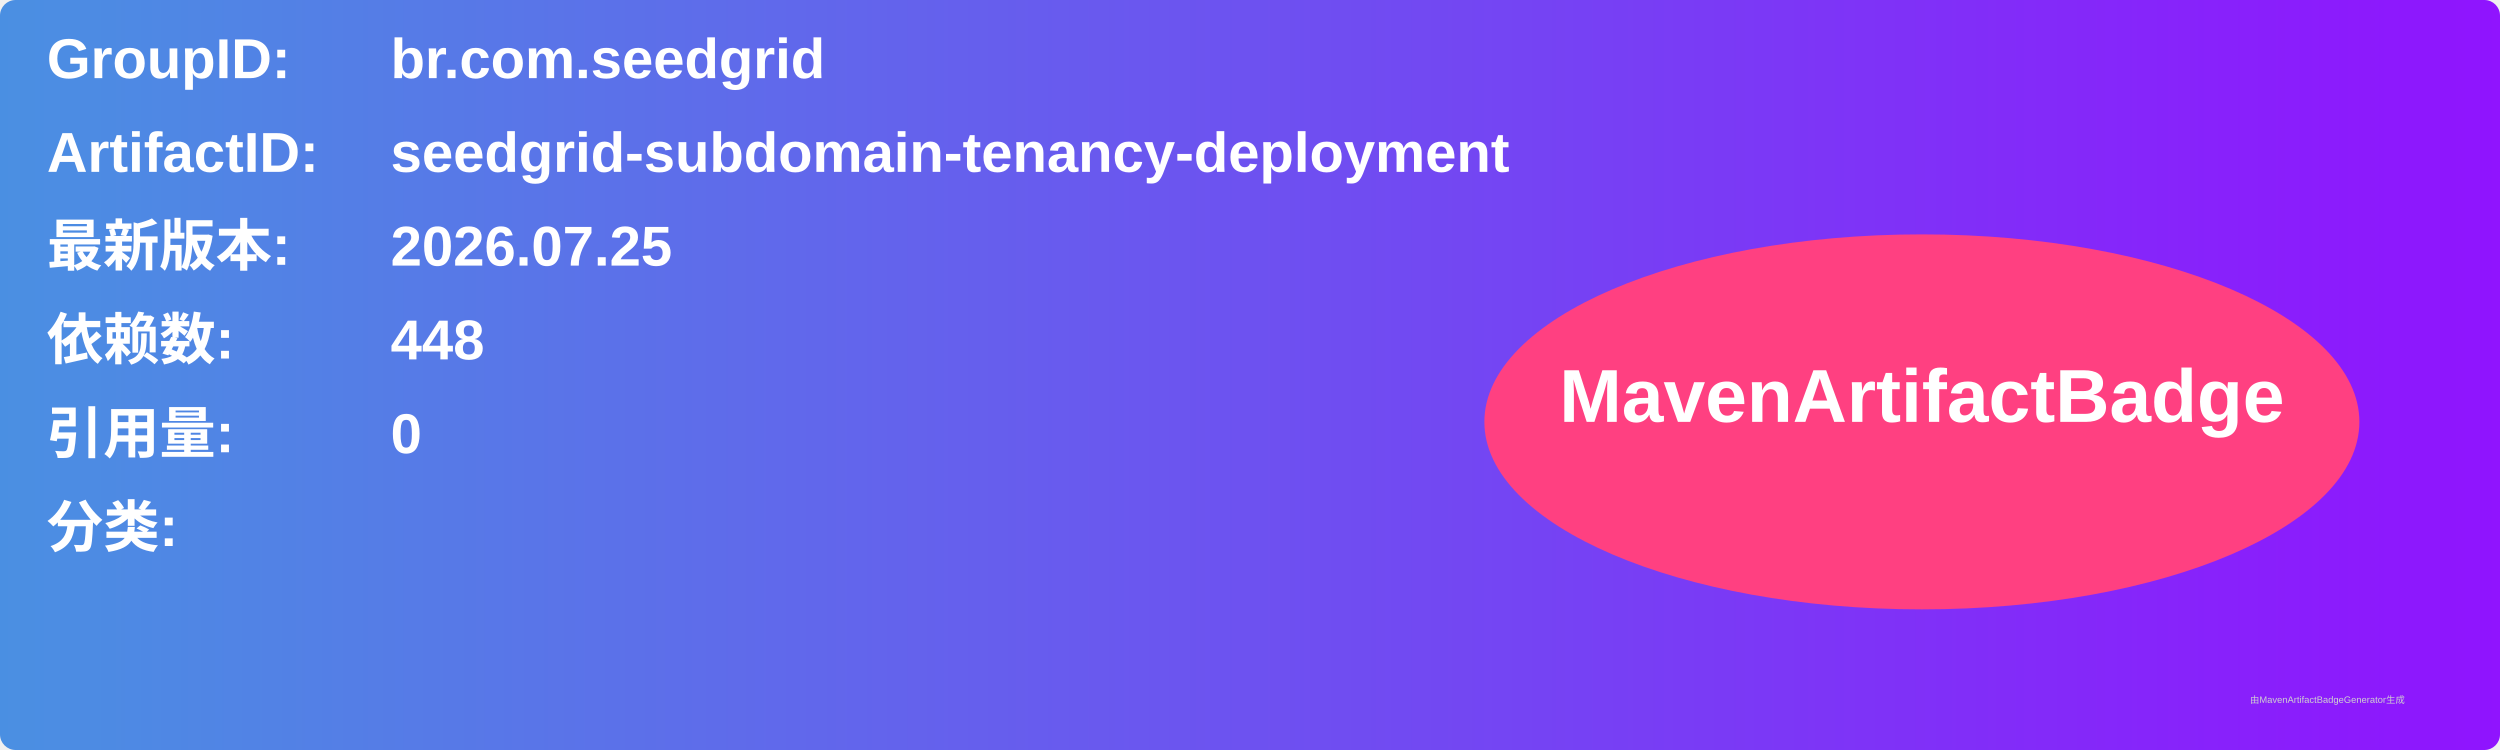
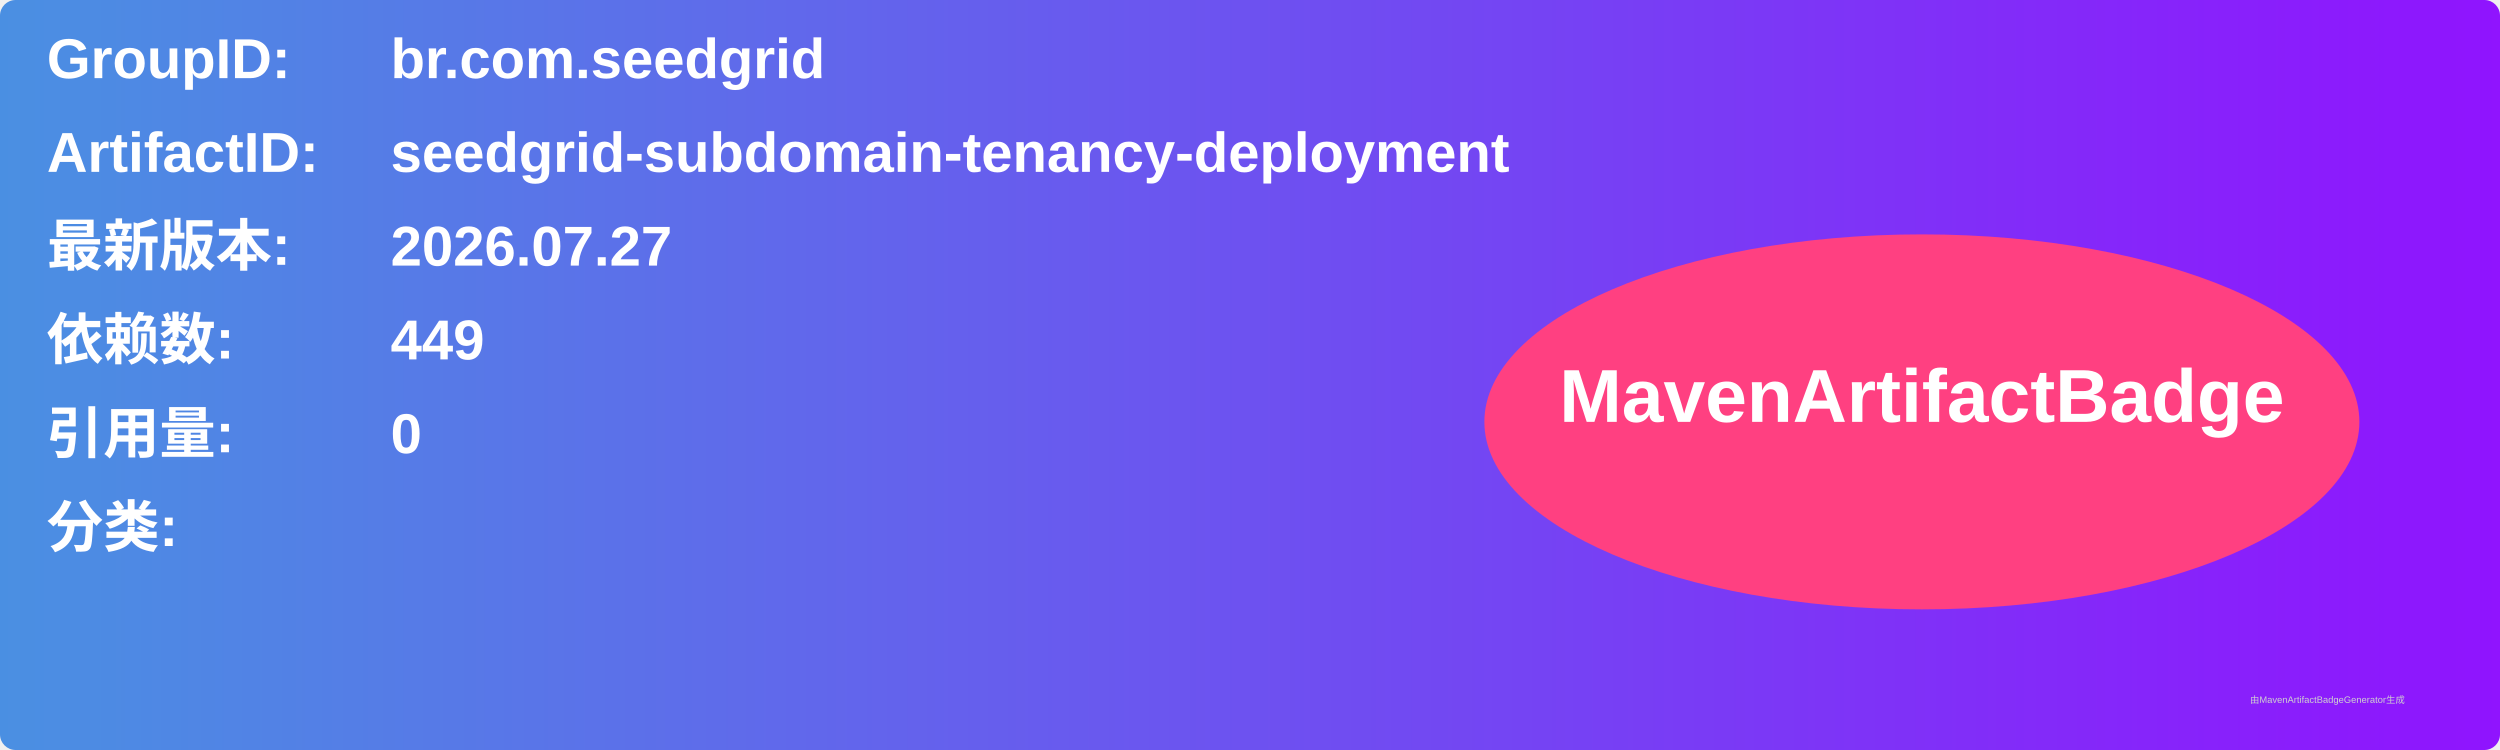
<svg xmlns="http://www.w3.org/2000/svg" width="800" height="240" viewBox="0 0 800 240">
  <linearGradient id="grad" x1="0%" y1="0%" x2="100%" y2="0%">
    <stop offset="0%" stop-color="#4a90e2" />
    <stop offset="100%" stop-color="#9013fe" />
  </linearGradient>
  <rect width="100%" height="100%" rx="5" ry="5" fill="url(#grad)" />
  <g transform="translate(15, 15)">
    <text x="0" y="10" font-family="Arial" font-size="18" fill="white" font-weight="bold" width="260">GroupID:</text>
    <text x="110" y="10" font-family="Arial" font-size="18" fill="white" font-weight="bold" width="460">br.com.seedgrid</text>
    <text x="0" y="40" font-family="Arial" font-size="18" fill="white" font-weight="bold" width="260">ArtifactID:</text>
    <text x="110" y="40" font-family="Arial" font-size="18" fill="white" font-weight="bold" width="460">seedgrid-subdomain-tenancy-deployment</text>
    <text x="0" y="70" font-family="Arial" font-size="18" fill="white" font-weight="bold">最新版本:</text>
    <text x="110" y="70" font-family="Arial" font-size="18" fill="white" font-weight="bold">
-       <tspan font-weight="bold">2026.07.25</tspan>
+       <tspan font-weight="bold">2026.07.27</tspan>
    </text>
    <text x="0" y="100" font-family="Arial" font-size="18" fill="white" font-weight="bold">依赖数: </text>
    <text x="110" y="100" font-family="Arial" font-size="18" fill="white">
-       <tspan font-weight="bold">448</tspan>
+       <tspan font-weight="bold">449</tspan>
    </text>
    <text x="0" y="130" font-family="Arial" font-size="18" fill="white" font-weight="bold">引用量: </text>
    <text x="110" y="130" font-family="Arial" font-size="18" fill="white">
      <tspan font-weight="bold">0</tspan>
    </text>
    <text x="0" y="160" font-family="Arial" font-size="18" fill="white" font-weight="bold">分类:</text>
    <text x="10" y="190" font-family="Arial" font-size="10" fill="white">
      <tspan font-weight="bold" />
    </text>
    <ellipse cx="600" cy="120" rx="140" ry="60" fill="#ff4081" />
    <text x="600" y="120" text-anchor="middle" font-family="Arial" font-size="24" fill="white" font-weight="bold">MavenArtifactBadge</text>
  </g>
  <text x="720" y="225" font-family="Arial" font-size="3" fill="#d0d0d0">由MavenArtifactBadgeGenerator生成</text>
</svg>
